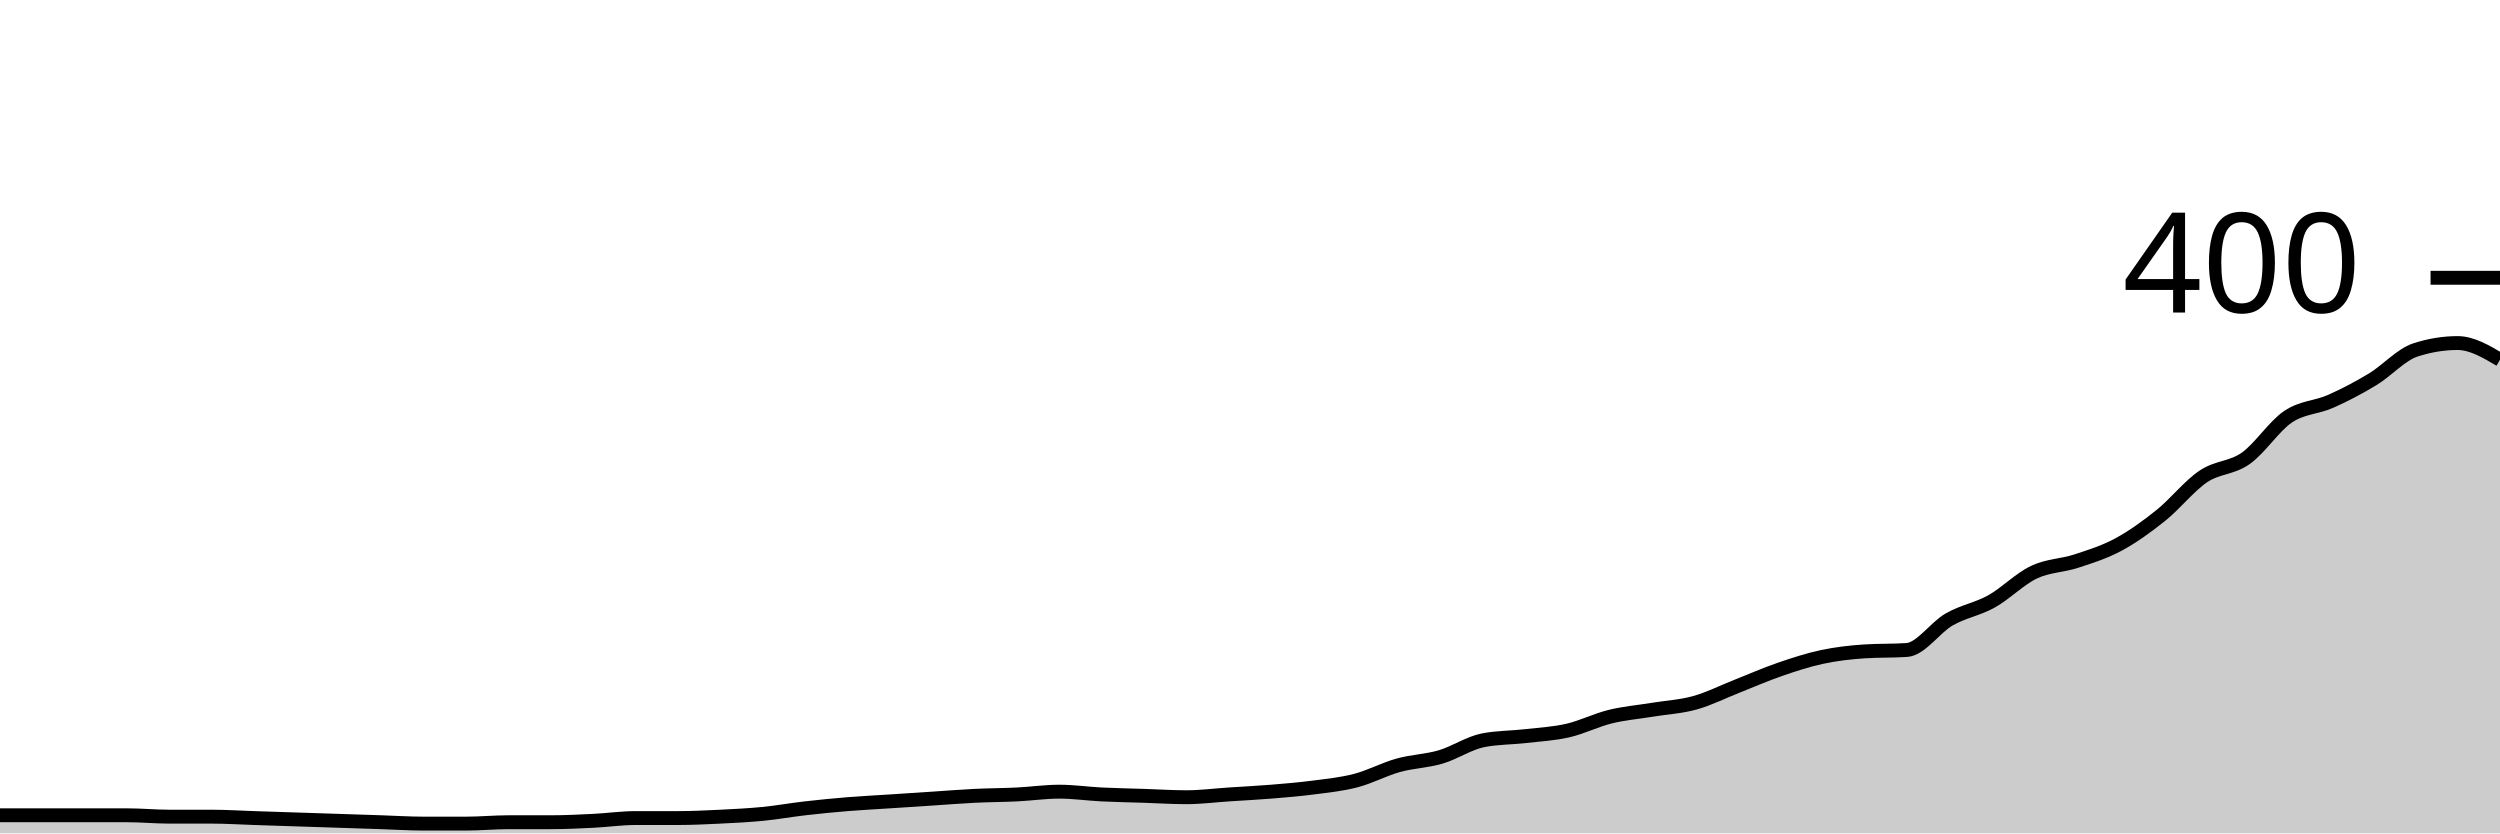
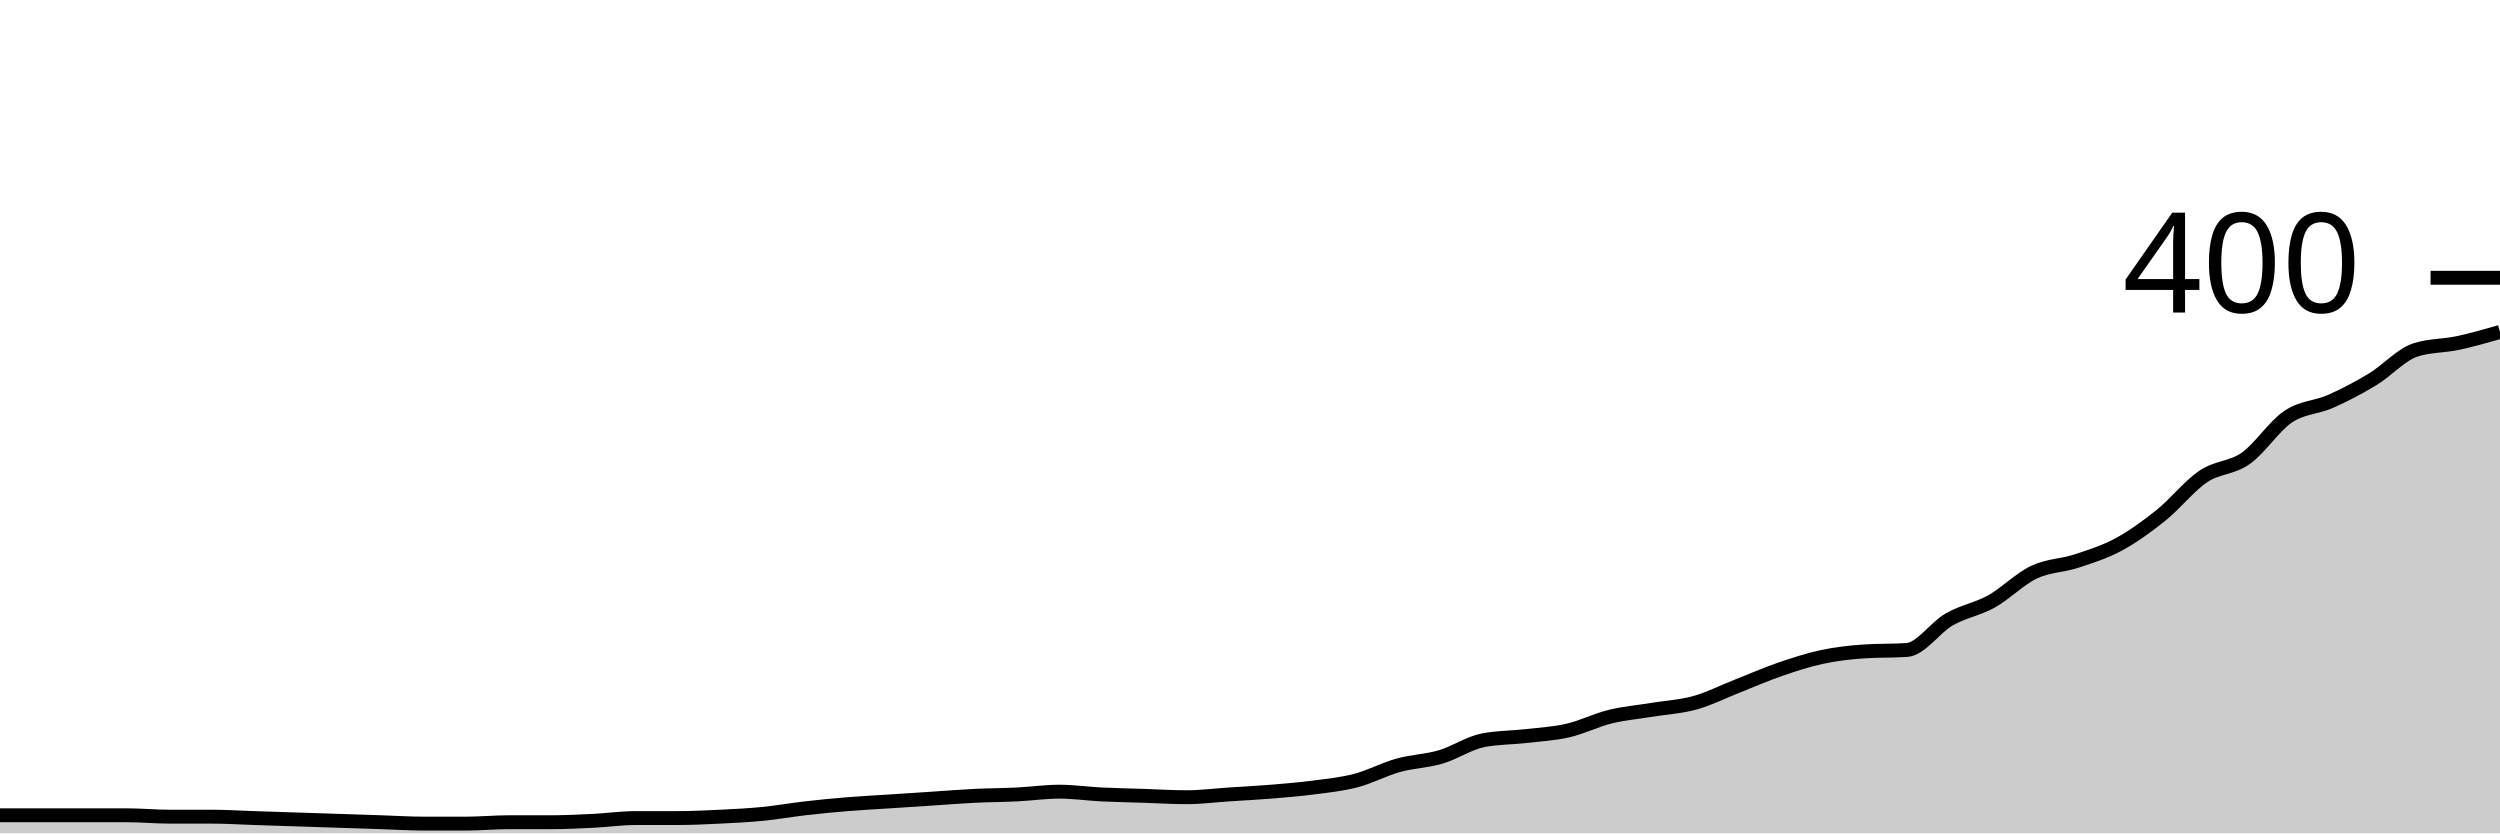
<svg xmlns="http://www.w3.org/2000/svg" viewBox="0 0 180 60">
  <g transform="translate(0,20)">
-     <path class="area" fill="rgba(0, 0, 0, 0.2)" d="M0,38.7C1.017,38.7,2.034,38.7,3.051,38.7C4.068,38.7,5.085,38.7,6.102,38.7C7.119,38.7,8.136,38.7,9.153,38.7C10.169,38.7,11.186,38.8,12.203,38.8C13.22,38.8,14.237,38.8,15.254,38.8C16.271,38.8,17.288,38.867,18.305,38.9C19.322,38.933,20.339,38.967,21.356,39C22.373,39.033,23.39,39.067,24.407,39.1C25.424,39.133,26.441,39.167,27.458,39.2C28.475,39.233,29.492,39.3,30.508,39.3C31.525,39.3,32.542,39.3,33.559,39.3C34.576,39.3,35.593,39.2,36.61,39.2C37.627,39.2,38.644,39.2,39.661,39.2C40.678,39.2,41.695,39.15,42.712,39.1C43.729,39.05,44.746,38.9,45.763,38.9C46.78,38.9,47.797,38.9,48.814,38.9C49.831,38.9,50.847,38.85,51.864,38.8C52.881,38.75,53.898,38.7,54.915,38.6C55.932,38.5,56.949,38.317,57.966,38.2C58.983,38.083,60,37.983,61.017,37.9C62.034,37.817,63.051,37.767,64.068,37.7C65.085,37.633,66.102,37.567,67.119,37.5C68.136,37.433,69.153,37.35,70.169,37.3C71.186,37.25,72.203,37.25,73.22,37.2C74.237,37.15,75.254,37,76.271,37C77.288,37,78.305,37.15,79.322,37.2C80.339,37.25,81.356,37.267,82.373,37.3C83.39,37.333,84.407,37.4,85.424,37.4C86.441,37.4,87.458,37.267,88.475,37.2C89.492,37.133,90.508,37.083,91.525,37C92.542,36.917,93.559,36.833,94.576,36.7C95.593,36.567,96.61,36.467,97.627,36.2C98.644,35.933,99.661,35.383,100.678,35.1C101.695,34.817,102.712,34.8,103.729,34.5C104.746,34.2,105.763,33.5,106.78,33.3C107.797,33.1,108.814,33.117,109.831,33C110.847,32.883,111.864,32.833,112.881,32.6C113.898,32.367,114.915,31.85,115.932,31.6C116.949,31.35,117.966,31.267,118.983,31.1C120,30.933,121.017,30.883,122.034,30.6C123.051,30.317,124.068,29.8,125.085,29.4C126.102,29,127.119,28.55,128.136,28.2C129.153,27.85,130.169,27.517,131.186,27.3C132.203,27.083,133.22,26.967,134.237,26.9C135.254,26.833,136.271,26.867,137.288,26.8C138.305,26.733,139.322,25.183,140.339,24.6C141.356,24.017,142.373,23.867,143.39,23.3C144.407,22.733,145.424,21.683,146.441,21.2C147.458,20.717,148.475,20.733,149.492,20.4C150.508,20.067,151.525,19.75,152.542,19.2C153.559,18.65,154.576,17.917,155.593,17.1C156.61,16.283,157.627,14.983,158.644,14.3C159.661,13.617,160.678,13.717,161.695,13C162.712,12.283,163.729,10.683,164.746,10C165.763,9.317,166.78,9.35,167.797,8.9C168.814,8.45,169.831,7.917,170.847,7.3C171.864,6.683,172.881,5.533,173.898,5.2C174.915,4.867,175.932,4.7,176.949,4.7C177.966,4.7,178.983,5.3,180,5.9L180,40C178.983,40,177.966,40,176.949,40C175.932,40,174.915,40,173.898,40C172.881,40,171.864,40,170.847,40C169.831,40,168.814,40,167.797,40C166.78,40,165.763,40,164.746,40C163.729,40,162.712,40,161.695,40C160.678,40,159.661,40,158.644,40C157.627,40,156.61,40,155.593,40C154.576,40,153.559,40,152.542,40C151.525,40,150.508,40,149.492,40C148.475,40,147.458,40,146.441,40C145.424,40,144.407,40,143.39,40C142.373,40,141.356,40,140.339,40C139.322,40,138.305,40,137.288,40C136.271,40,135.254,40,134.237,40C133.22,40,132.203,40,131.186,40C130.169,40,129.153,40,128.136,40C127.119,40,126.102,40,125.085,40C124.068,40,123.051,40,122.034,40C121.017,40,120,40,118.983,40C117.966,40,116.949,40,115.932,40C114.915,40,113.898,40,112.881,40C111.864,40,110.847,40,109.831,40C108.814,40,107.797,40,106.78,40C105.763,40,104.746,40,103.729,40C102.712,40,101.695,40,100.678,40C99.661,40,98.644,40,97.627,40C96.61,40,95.593,40,94.576,40C93.559,40,92.542,40,91.525,40C90.508,40,89.492,40,88.475,40C87.458,40,86.441,40,85.424,40C84.407,40,83.39,40,82.373,40C81.356,40,80.339,40,79.322,40C78.305,40,77.288,40,76.271,40C75.254,40,74.237,40,73.22,40C72.203,40,71.186,40,70.169,40C69.153,40,68.136,40,67.119,40C66.102,40,65.085,40,64.068,40C63.051,40,62.034,40,61.017,40C60,40,58.983,40,57.966,40C56.949,40,55.932,40,54.915,40C53.898,40,52.881,40,51.864,40C50.847,40,49.831,40,48.814,40C47.797,40,46.78,40,45.763,40C44.746,40,43.729,40,42.712,40C41.695,40,40.678,40,39.661,40C38.644,40,37.627,40,36.61,40C35.593,40,34.576,40,33.559,40C32.542,40,31.525,40,30.508,40C29.492,40,28.475,40,27.458,40C26.441,40,25.424,40,24.407,40C23.39,40,22.373,40,21.356,40C20.339,40,19.322,40,18.305,40C17.288,40,16.271,40,15.254,40C14.237,40,13.22,40,12.203,40C11.186,40,10.169,40,9.153,40C8.136,40,7.119,40,6.102,40C5.085,40,4.068,40,3.051,40C2.034,40,1.017,40,0,40Z" />
-     <path class="line" stroke="black" fill="none" d="M0,38.7C1.017,38.7,2.034,38.7,3.051,38.7C4.068,38.7,5.085,38.7,6.102,38.7C7.119,38.7,8.136,38.7,9.153,38.7C10.169,38.7,11.186,38.8,12.203,38.8C13.22,38.8,14.237,38.8,15.254,38.8C16.271,38.8,17.288,38.867,18.305,38.9C19.322,38.933,20.339,38.967,21.356,39C22.373,39.033,23.39,39.067,24.407,39.1C25.424,39.133,26.441,39.167,27.458,39.2C28.475,39.233,29.492,39.3,30.508,39.3C31.525,39.3,32.542,39.3,33.559,39.3C34.576,39.3,35.593,39.2,36.61,39.2C37.627,39.2,38.644,39.2,39.661,39.2C40.678,39.2,41.695,39.15,42.712,39.1C43.729,39.05,44.746,38.9,45.763,38.9C46.78,38.9,47.797,38.9,48.814,38.9C49.831,38.9,50.847,38.85,51.864,38.8C52.881,38.75,53.898,38.7,54.915,38.6C55.932,38.5,56.949,38.317,57.966,38.2C58.983,38.083,60,37.983,61.017,37.9C62.034,37.817,63.051,37.767,64.068,37.7C65.085,37.633,66.102,37.567,67.119,37.5C68.136,37.433,69.153,37.35,70.169,37.3C71.186,37.25,72.203,37.25,73.22,37.2C74.237,37.15,75.254,37,76.271,37C77.288,37,78.305,37.15,79.322,37.2C80.339,37.25,81.356,37.267,82.373,37.3C83.39,37.333,84.407,37.4,85.424,37.4C86.441,37.4,87.458,37.267,88.475,37.2C89.492,37.133,90.508,37.083,91.525,37C92.542,36.917,93.559,36.833,94.576,36.7C95.593,36.567,96.61,36.467,97.627,36.2C98.644,35.933,99.661,35.383,100.678,35.1C101.695,34.817,102.712,34.8,103.729,34.5C104.746,34.2,105.763,33.5,106.78,33.3C107.797,33.1,108.814,33.117,109.831,33C110.847,32.883,111.864,32.833,112.881,32.6C113.898,32.367,114.915,31.85,115.932,31.6C116.949,31.35,117.966,31.267,118.983,31.1C120,30.933,121.017,30.883,122.034,30.6C123.051,30.317,124.068,29.8,125.085,29.4C126.102,29,127.119,28.55,128.136,28.2C129.153,27.85,130.169,27.517,131.186,27.3C132.203,27.083,133.22,26.967,134.237,26.9C135.254,26.833,136.271,26.867,137.288,26.8C138.305,26.733,139.322,25.183,140.339,24.6C141.356,24.017,142.373,23.867,143.39,23.3C144.407,22.733,145.424,21.683,146.441,21.2C147.458,20.717,148.475,20.733,149.492,20.4C150.508,20.067,151.525,19.75,152.542,19.2C153.559,18.65,154.576,17.917,155.593,17.1C156.61,16.283,157.627,14.983,158.644,14.3C159.661,13.617,160.678,13.717,161.695,13C162.712,12.283,163.729,10.683,164.746,10C165.763,9.317,166.78,9.35,167.797,8.9C168.814,8.45,169.831,7.917,170.847,7.3C171.864,6.683,172.881,5.533,173.898,5.2C174.915,4.867,175.932,4.7,176.949,4.7C177.966,4.7,178.983,5.3,180,5.9" />
+     <path class="area" fill="rgba(0, 0, 0, 0.2)" d="M0,38.7C1.017,38.7,2.034,38.7,3.051,38.7C4.068,38.7,5.085,38.7,6.102,38.7C7.119,38.7,8.136,38.7,9.153,38.7C10.169,38.7,11.186,38.8,12.203,38.8C13.22,38.8,14.237,38.8,15.254,38.8C16.271,38.8,17.288,38.867,18.305,38.9C19.322,38.933,20.339,38.967,21.356,39C22.373,39.033,23.39,39.067,24.407,39.1C25.424,39.133,26.441,39.167,27.458,39.2C28.475,39.233,29.492,39.3,30.508,39.3C31.525,39.3,32.542,39.3,33.559,39.3C34.576,39.3,35.593,39.2,36.61,39.2C37.627,39.2,38.644,39.2,39.661,39.2C40.678,39.2,41.695,39.15,42.712,39.1C43.729,39.05,44.746,38.9,45.763,38.9C46.78,38.9,47.797,38.9,48.814,38.9C49.831,38.9,50.847,38.85,51.864,38.8C52.881,38.75,53.898,38.7,54.915,38.6C55.932,38.5,56.949,38.317,57.966,38.2C58.983,38.083,60,37.983,61.017,37.9C62.034,37.817,63.051,37.767,64.068,37.7C65.085,37.633,66.102,37.567,67.119,37.5C68.136,37.433,69.153,37.35,70.169,37.3C71.186,37.25,72.203,37.25,73.22,37.2C74.237,37.15,75.254,37,76.271,37C77.288,37,78.305,37.15,79.322,37.2C80.339,37.25,81.356,37.267,82.373,37.3C83.39,37.333,84.407,37.4,85.424,37.4C86.441,37.4,87.458,37.267,88.475,37.2C89.492,37.133,90.508,37.083,91.525,37C92.542,36.917,93.559,36.833,94.576,36.7C95.593,36.567,96.61,36.467,97.627,36.2C98.644,35.933,99.661,35.383,100.678,35.1C101.695,34.817,102.712,34.8,103.729,34.5C104.746,34.2,105.763,33.5,106.78,33.3C107.797,33.1,108.814,33.117,109.831,33C110.847,32.883,111.864,32.833,112.881,32.6C113.898,32.367,114.915,31.85,115.932,31.6C116.949,31.35,117.966,31.267,118.983,31.1C120,30.933,121.017,30.883,122.034,30.6C123.051,30.317,124.068,29.8,125.085,29.4C126.102,29,127.119,28.55,128.136,28.2C129.153,27.85,130.169,27.517,131.186,27.3C132.203,27.083,133.22,26.967,134.237,26.9C135.254,26.833,136.271,26.867,137.288,26.8C138.305,26.733,139.322,25.183,140.339,24.6C141.356,24.017,142.373,23.867,143.39,23.3C144.407,22.733,145.424,21.683,146.441,21.2C147.458,20.717,148.475,20.733,149.492,20.4C150.508,20.067,151.525,19.75,152.542,19.2C153.559,18.65,154.576,17.917,155.593,17.1C156.61,16.283,157.627,14.983,158.644,14.3C159.661,13.617,160.678,13.717,161.695,13C162.712,12.283,163.729,10.683,164.746,10C165.763,9.317,166.78,9.35,167.797,8.9C168.814,8.45,169.831,7.917,170.847,7.3C171.864,6.683,172.881,5.533,173.898,5.2C174.915,4.867,175.932,4.917,176.949,4.7C177.966,4.483,178.983,4.192,180,3.9L180,40C178.983,40,177.966,40,176.949,40C175.932,40,174.915,40,173.898,40C172.881,40,171.864,40,170.847,40C169.831,40,168.814,40,167.797,40C166.78,40,165.763,40,164.746,40C163.729,40,162.712,40,161.695,40C160.678,40,159.661,40,158.644,40C157.627,40,156.61,40,155.593,40C154.576,40,153.559,40,152.542,40C151.525,40,150.508,40,149.492,40C148.475,40,147.458,40,146.441,40C145.424,40,144.407,40,143.39,40C142.373,40,141.356,40,140.339,40C139.322,40,138.305,40,137.288,40C136.271,40,135.254,40,134.237,40C133.22,40,132.203,40,131.186,40C130.169,40,129.153,40,128.136,40C127.119,40,126.102,40,125.085,40C124.068,40,123.051,40,122.034,40C121.017,40,120,40,118.983,40C117.966,40,116.949,40,115.932,40C114.915,40,113.898,40,112.881,40C111.864,40,110.847,40,109.831,40C108.814,40,107.797,40,106.78,40C105.763,40,104.746,40,103.729,40C102.712,40,101.695,40,100.678,40C99.661,40,98.644,40,97.627,40C96.61,40,95.593,40,94.576,40C93.559,40,92.542,40,91.525,40C90.508,40,89.492,40,88.475,40C87.458,40,86.441,40,85.424,40C84.407,40,83.39,40,82.373,40C81.356,40,80.339,40,79.322,40C78.305,40,77.288,40,76.271,40C75.254,40,74.237,40,73.22,40C72.203,40,71.186,40,70.169,40C69.153,40,68.136,40,67.119,40C66.102,40,65.085,40,64.068,40C63.051,40,62.034,40,61.017,40C60,40,58.983,40,57.966,40C56.949,40,55.932,40,54.915,40C53.898,40,52.881,40,51.864,40C50.847,40,49.831,40,48.814,40C47.797,40,46.78,40,45.763,40C44.746,40,43.729,40,42.712,40C41.695,40,40.678,40,39.661,40C38.644,40,37.627,40,36.61,40C35.593,40,34.576,40,33.559,40C32.542,40,31.525,40,30.508,40C29.492,40,28.475,40,27.458,40C26.441,40,25.424,40,24.407,40C23.39,40,22.373,40,21.356,40C20.339,40,19.322,40,18.305,40C17.288,40,16.271,40,15.254,40C14.237,40,13.22,40,12.203,40C11.186,40,10.169,40,9.153,40C8.136,40,7.119,40,6.102,40C5.085,40,4.068,40,3.051,40C2.034,40,1.017,40,0,40Z" />
+     <path class="line" stroke="black" fill="none" d="M0,38.7C1.017,38.7,2.034,38.7,3.051,38.7C4.068,38.7,5.085,38.7,6.102,38.7C7.119,38.7,8.136,38.7,9.153,38.7C10.169,38.7,11.186,38.8,12.203,38.8C13.22,38.8,14.237,38.8,15.254,38.8C16.271,38.8,17.288,38.867,18.305,38.9C19.322,38.933,20.339,38.967,21.356,39C22.373,39.033,23.39,39.067,24.407,39.1C25.424,39.133,26.441,39.167,27.458,39.2C28.475,39.233,29.492,39.3,30.508,39.3C31.525,39.3,32.542,39.3,33.559,39.3C34.576,39.3,35.593,39.2,36.61,39.2C37.627,39.2,38.644,39.2,39.661,39.2C40.678,39.2,41.695,39.15,42.712,39.1C43.729,39.05,44.746,38.9,45.763,38.9C46.78,38.9,47.797,38.9,48.814,38.9C49.831,38.9,50.847,38.85,51.864,38.8C52.881,38.75,53.898,38.7,54.915,38.6C55.932,38.5,56.949,38.317,57.966,38.2C58.983,38.083,60,37.983,61.017,37.9C62.034,37.817,63.051,37.767,64.068,37.7C65.085,37.633,66.102,37.567,67.119,37.5C68.136,37.433,69.153,37.35,70.169,37.3C71.186,37.25,72.203,37.25,73.22,37.2C74.237,37.15,75.254,37,76.271,37C77.288,37,78.305,37.15,79.322,37.2C80.339,37.25,81.356,37.267,82.373,37.3C83.39,37.333,84.407,37.4,85.424,37.4C86.441,37.4,87.458,37.267,88.475,37.2C89.492,37.133,90.508,37.083,91.525,37C92.542,36.917,93.559,36.833,94.576,36.7C95.593,36.567,96.61,36.467,97.627,36.2C98.644,35.933,99.661,35.383,100.678,35.1C101.695,34.817,102.712,34.8,103.729,34.5C104.746,34.2,105.763,33.5,106.78,33.3C107.797,33.1,108.814,33.117,109.831,33C110.847,32.883,111.864,32.833,112.881,32.6C113.898,32.367,114.915,31.85,115.932,31.6C116.949,31.35,117.966,31.267,118.983,31.1C120,30.933,121.017,30.883,122.034,30.6C123.051,30.317,124.068,29.8,125.085,29.4C126.102,29,127.119,28.55,128.136,28.2C129.153,27.85,130.169,27.517,131.186,27.3C132.203,27.083,133.22,26.967,134.237,26.9C135.254,26.833,136.271,26.867,137.288,26.8C138.305,26.733,139.322,25.183,140.339,24.6C141.356,24.017,142.373,23.867,143.39,23.3C144.407,22.733,145.424,21.683,146.441,21.2C147.458,20.717,148.475,20.733,149.492,20.4C150.508,20.067,151.525,19.75,152.542,19.2C153.559,18.65,154.576,17.917,155.593,17.1C156.61,16.283,157.627,14.983,158.644,14.3C159.661,13.617,160.678,13.717,161.695,13C162.712,12.283,163.729,10.683,164.746,10C165.763,9.317,166.78,9.35,167.797,8.9C168.814,8.45,169.831,7.917,170.847,7.3C171.864,6.683,172.881,5.533,173.898,5.2C174.915,4.867,175.932,4.917,176.949,4.7C177.966,4.483,178.983,4.192,180,3.9" />
    <path class="axis-ceiling" stroke-width="1" stroke="black" fill="none" d="M175,0L180,0" />
    <text class="axis-ceiling-label" font-family="sans-serif" text-anchor="end" font-size="10px" x="170" y="2.5">400</text>
  </g>
</svg>
